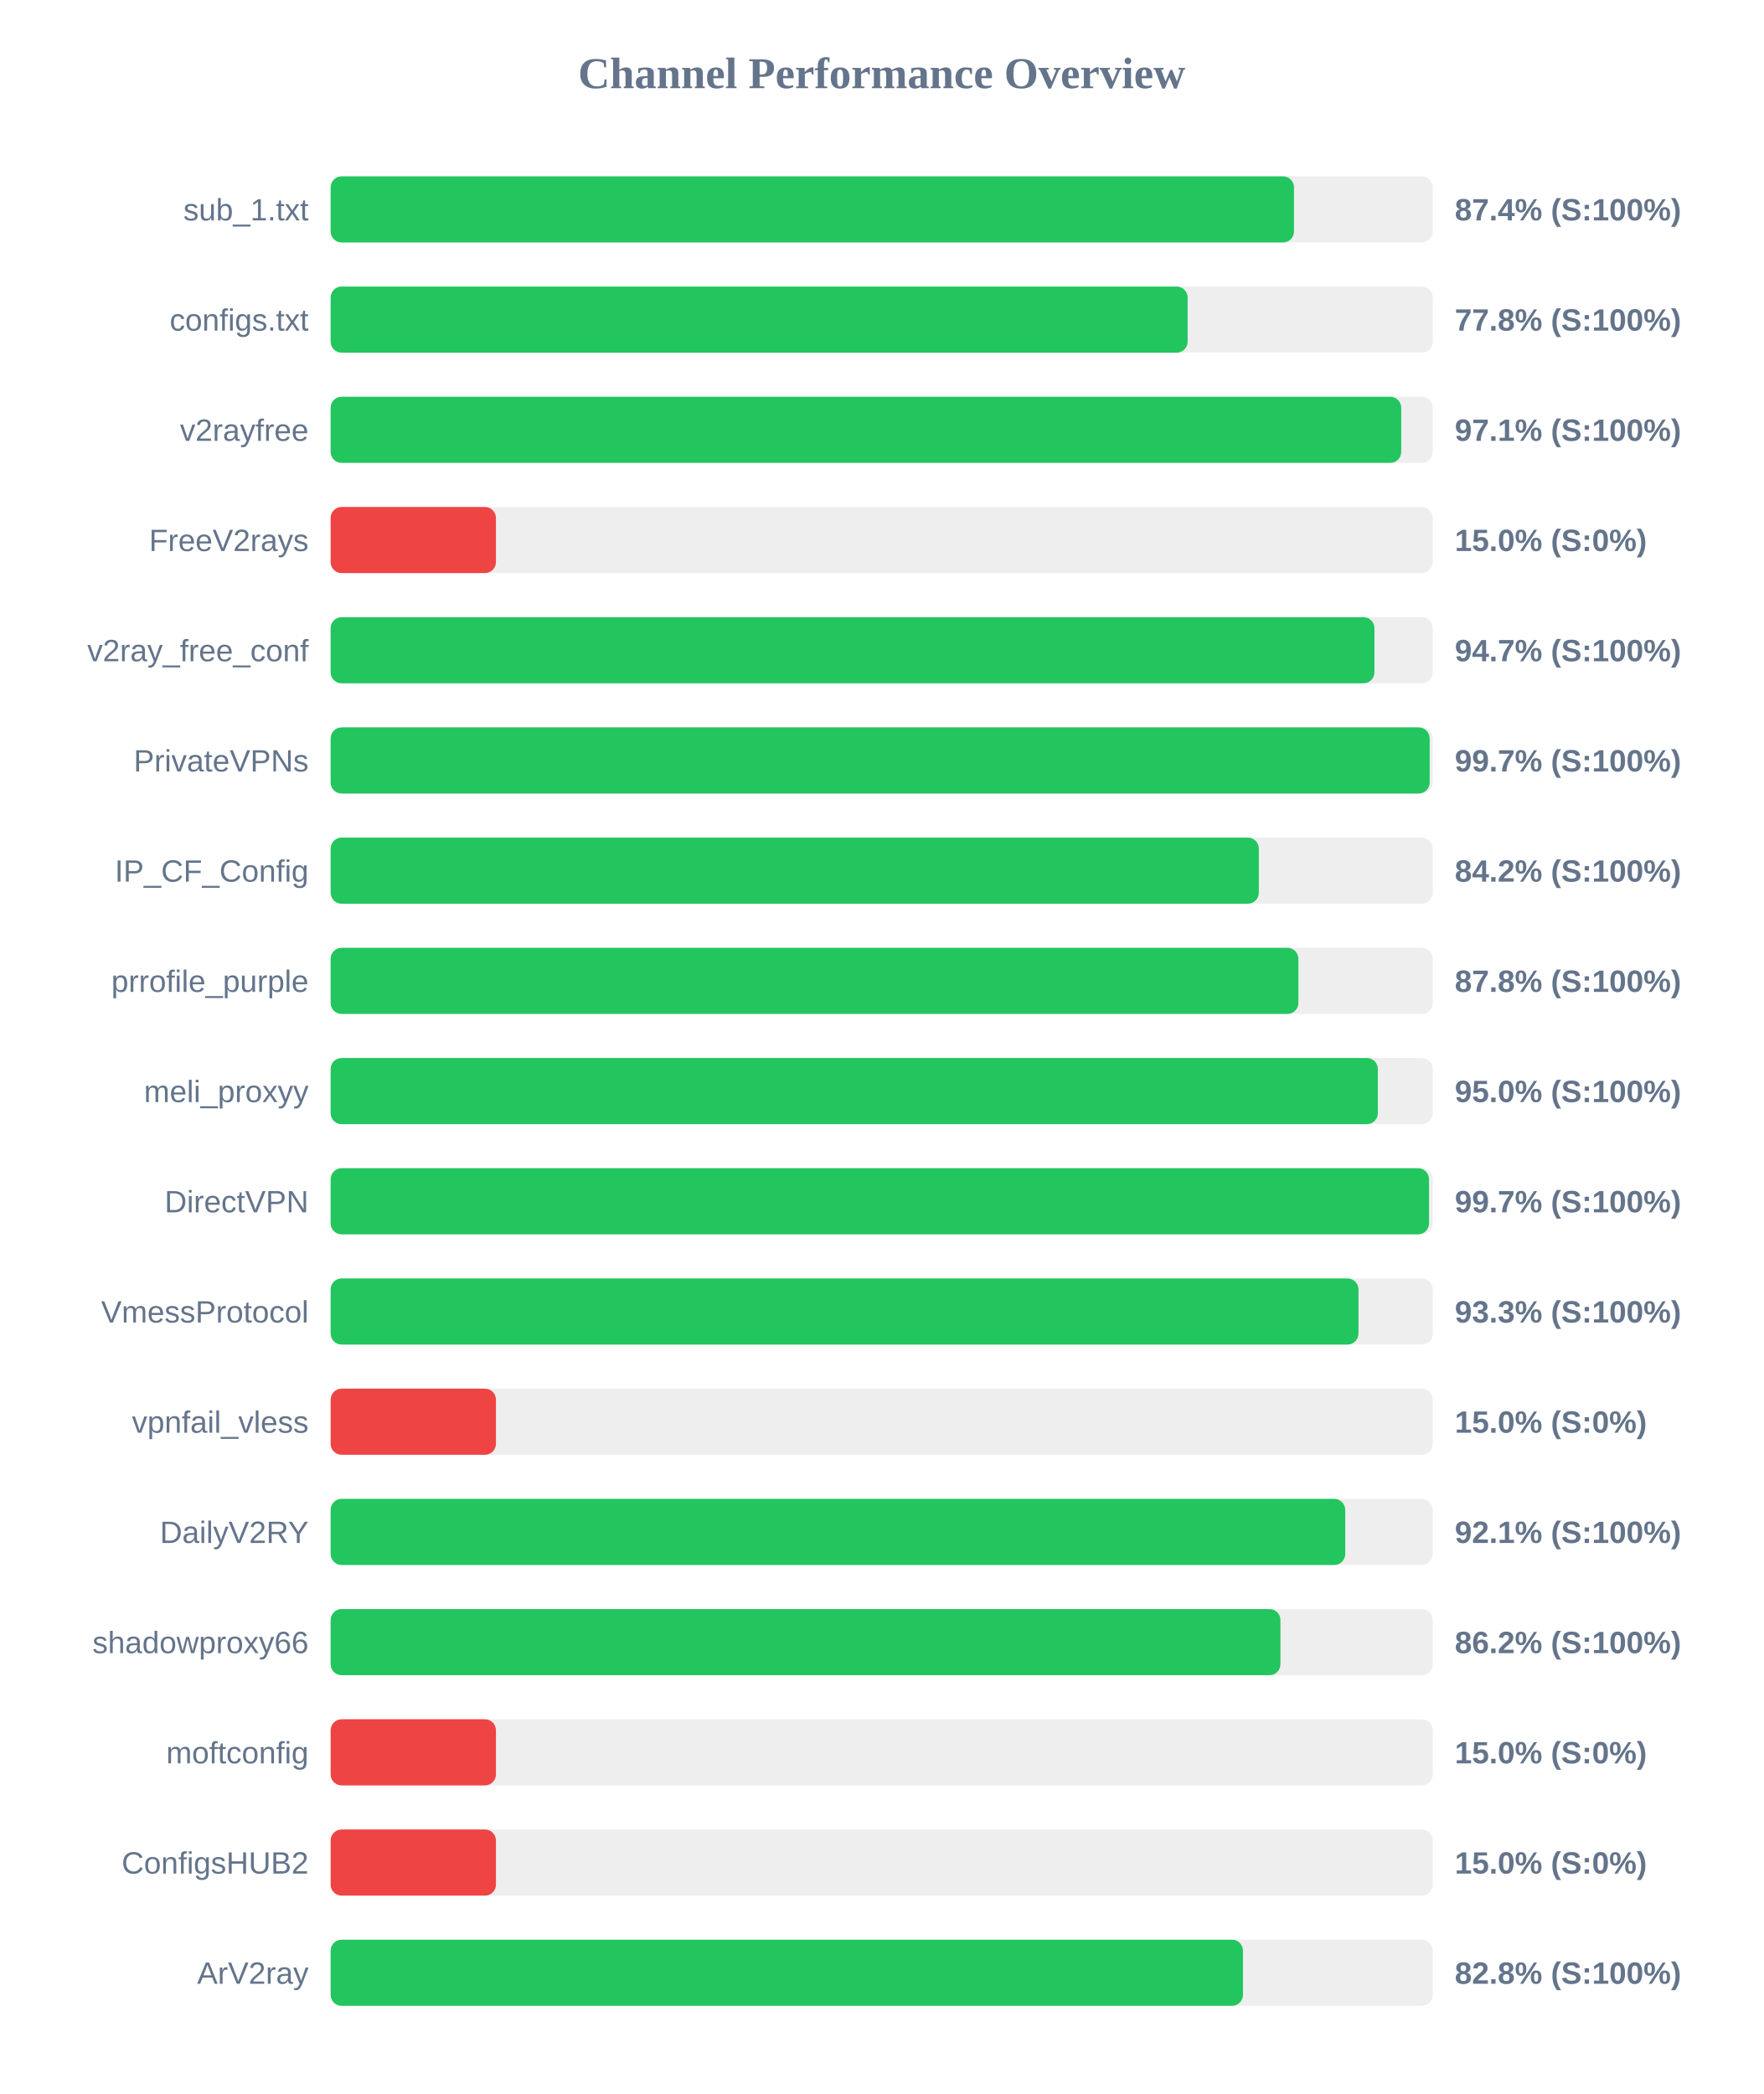
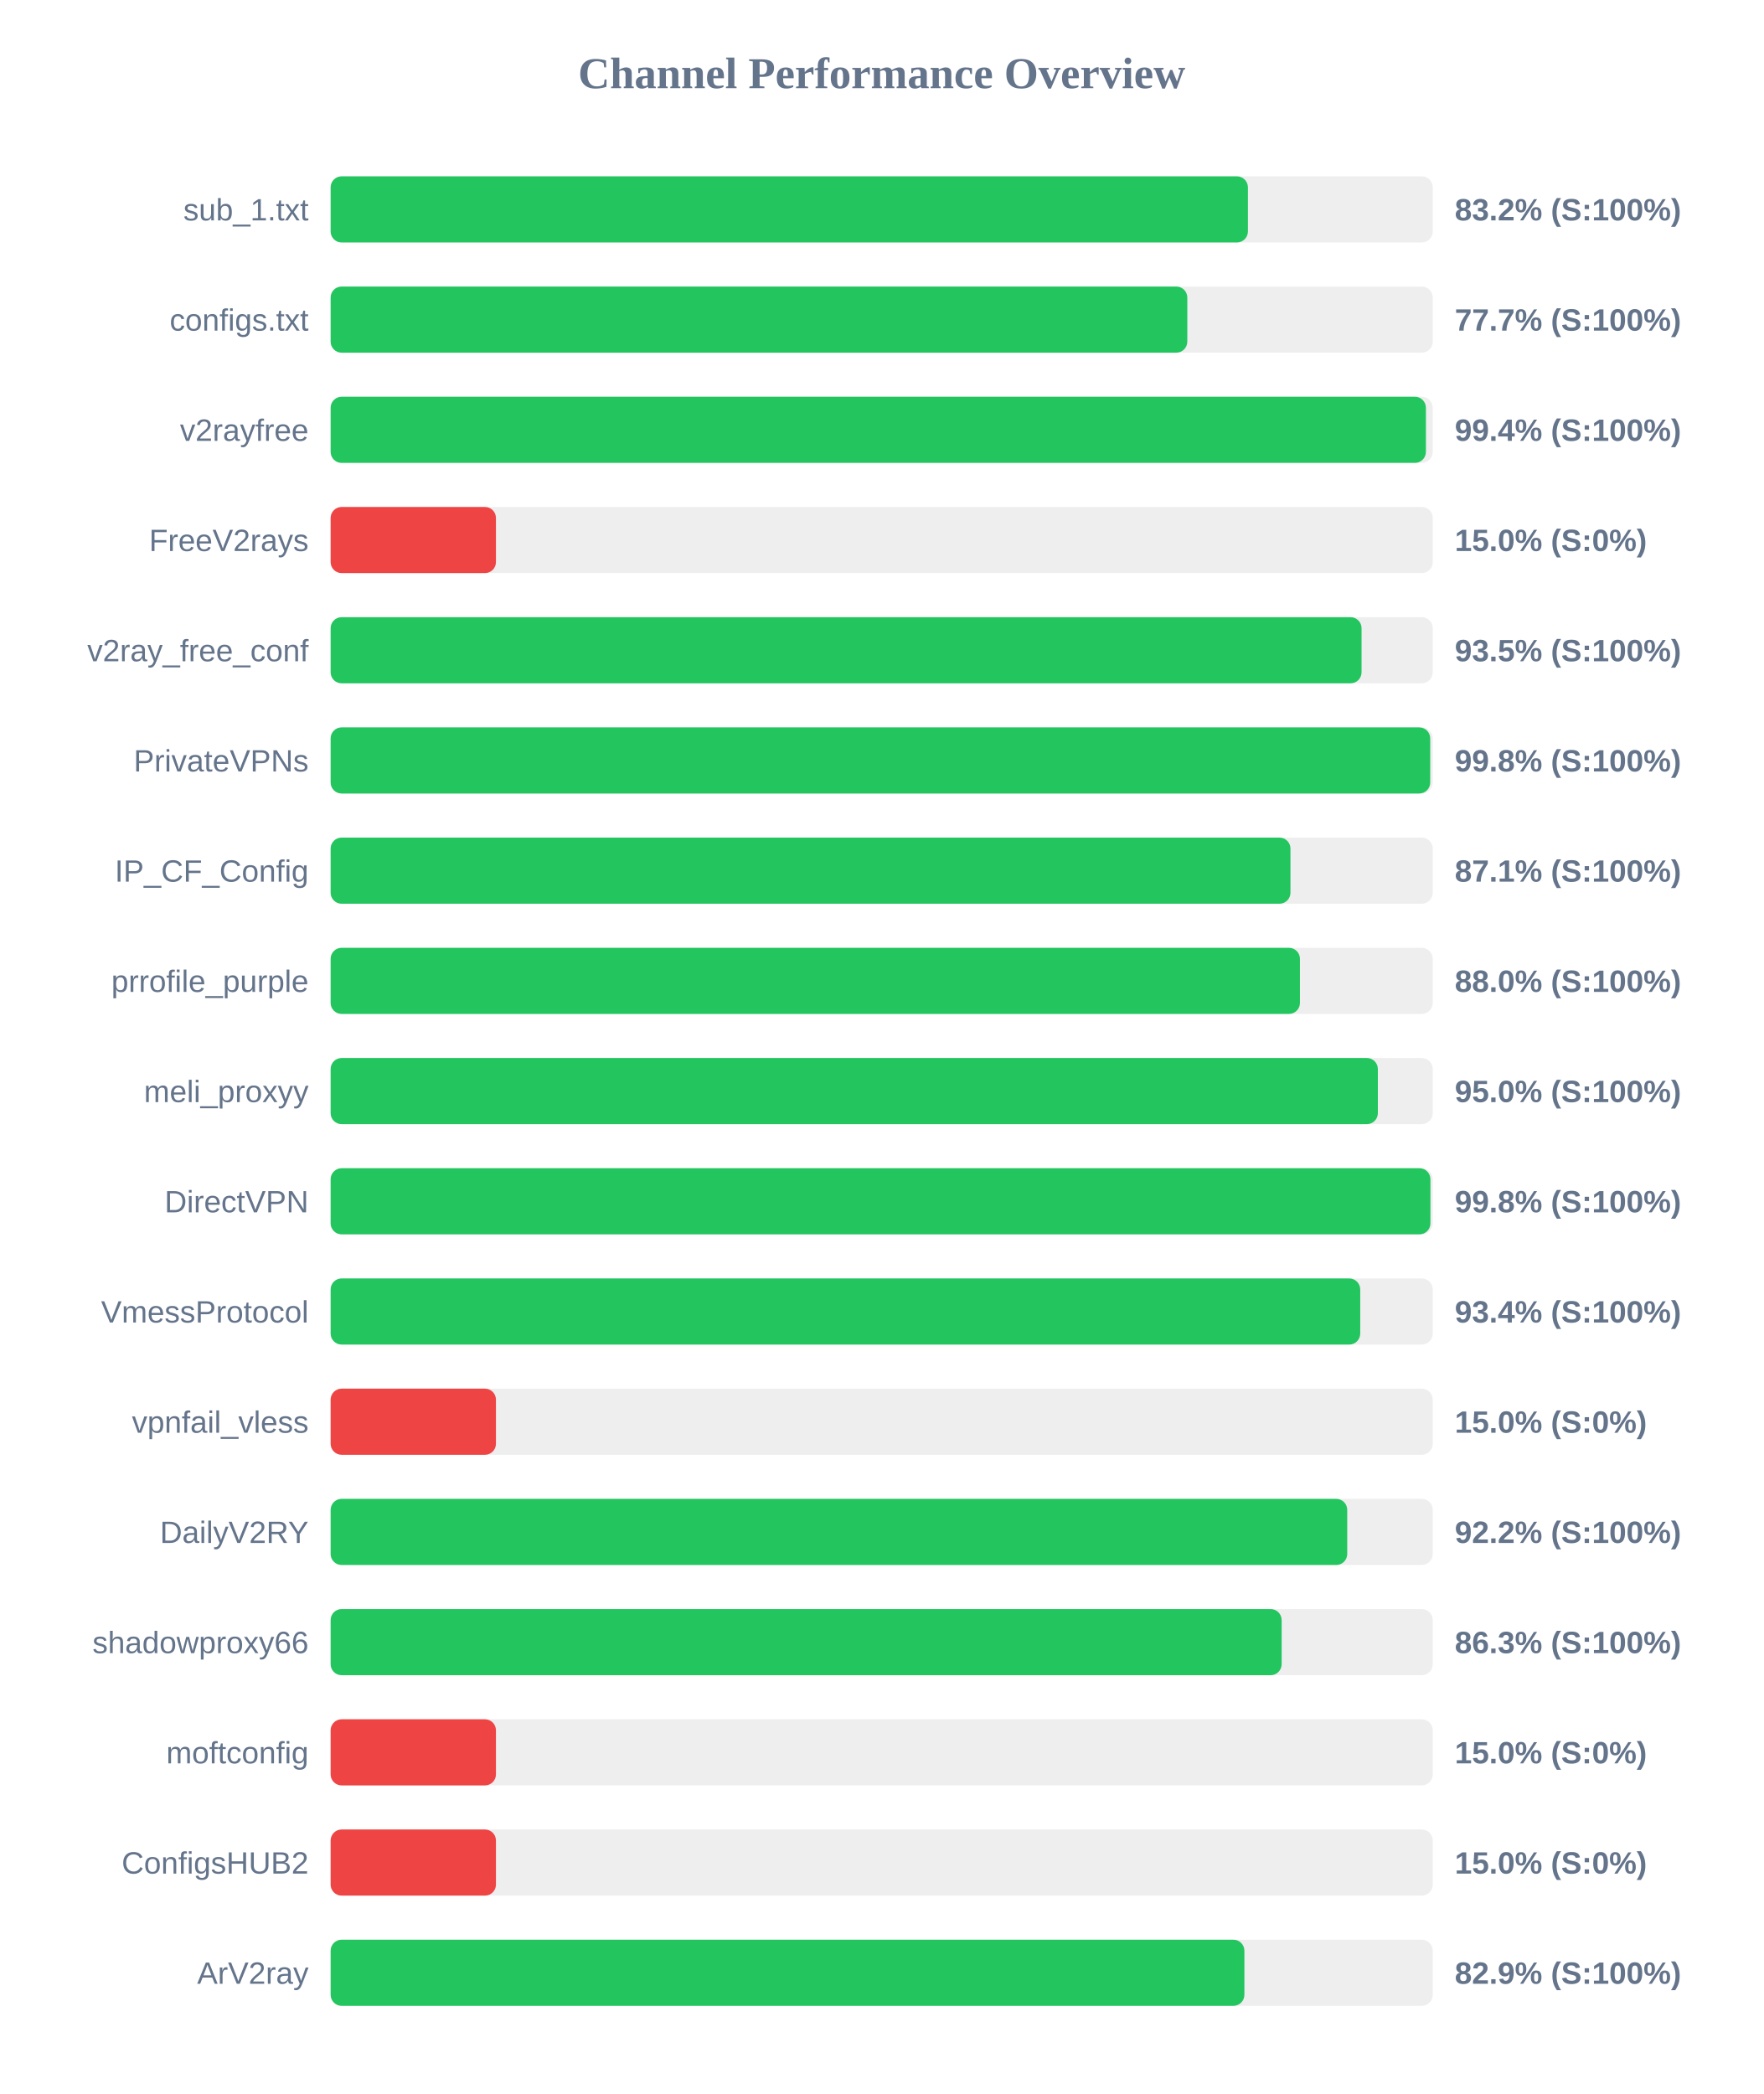
<svg xmlns="http://www.w3.org/2000/svg" width="800" height="950" version="1.1">
  <style>
        .row { font: 14px Arial; fill: #64748b; }
        .score { font: bold 14px Arial; fill: #64748b; }
    </style>
  <text x="400" y="40" text-anchor="middle" font-size="20px" font-weight="bold" fill="#64748b">Channel Performance Overview</text>
  <rect x="150" y="80" width="500" height="30" fill="#eee" rx="5" />
-   <rect x="150" y="80" width="437.05" height="30" fill="#22c55e" rx="5" />
+   <rect x="150" y="80" width="416.15" height="30" fill="#22c55e" rx="5" />
  <text x="140" y="100" text-anchor="end" class="row">sub_1.txt</text>
-   <text x="660" y="100" text-anchor="start" class="score">87.4% (S:100%)</text>
+   <text x="660" y="100" text-anchor="start" class="score">83.2% (S:100%)</text>
  <rect x="150" y="130" width="500" height="30" fill="#eee" rx="5" />
-   <rect x="150" y="130" width="388.8" height="30" fill="#22c55e" rx="5" />
+   <rect x="150" y="130" width="388.65" height="30" fill="#22c55e" rx="5" />
  <text x="140" y="150" text-anchor="end" class="row">configs.txt</text>
-   <text x="660" y="150" text-anchor="start" class="score">77.8% (S:100%)</text>
+   <text x="660" y="150" text-anchor="start" class="score">77.7% (S:100%)</text>
  <rect x="150" y="180" width="500" height="30" fill="#eee" rx="5" />
-   <rect x="150" y="180" width="485.7" height="30" fill="#22c55e" rx="5" />
+   <rect x="150" y="180" width="496.9" height="30" fill="#22c55e" rx="5" />
  <text x="140" y="200" text-anchor="end" class="row">v2rayfree</text>
-   <text x="660" y="200" text-anchor="start" class="score">97.1% (S:100%)</text>
+   <text x="660" y="200" text-anchor="start" class="score">99.4% (S:100%)</text>
  <rect x="150" y="230" width="500" height="30" fill="#eee" rx="5" />
  <rect x="150" y="230" width="75.0" height="30" fill="#ef4444" rx="5" />
  <text x="140" y="250" text-anchor="end" class="row">FreeV2rays</text>
  <text x="660" y="250" text-anchor="start" class="score">15.0% (S:0%)</text>
  <rect x="150" y="280" width="500" height="30" fill="#eee" rx="5" />
-   <rect x="150" y="280" width="473.55" height="30" fill="#22c55e" rx="5" />
+   <rect x="150" y="280" width="467.7" height="30" fill="#22c55e" rx="5" />
  <text x="140" y="300" text-anchor="end" class="row">v2ray_free_conf</text>
-   <text x="660" y="300" text-anchor="start" class="score">94.7% (S:100%)</text>
+   <text x="660" y="300" text-anchor="start" class="score">93.5% (S:100%)</text>
  <rect x="150" y="330" width="500" height="30" fill="#eee" rx="5" />
-   <rect x="150" y="330" width="498.6" height="30" fill="#22c55e" rx="5" />
+   <rect x="150" y="330" width="498.85" height="30" fill="#22c55e" rx="5" />
  <text x="140" y="350" text-anchor="end" class="row">PrivateVPNs</text>
-   <text x="660" y="350" text-anchor="start" class="score">99.7% (S:100%)</text>
+   <text x="660" y="350" text-anchor="start" class="score">99.8% (S:100%)</text>
  <rect x="150" y="380" width="500" height="30" fill="#eee" rx="5" />
-   <rect x="150" y="380" width="421.1" height="30" fill="#22c55e" rx="5" />
+   <rect x="150" y="380" width="435.45" height="30" fill="#22c55e" rx="5" />
  <text x="140" y="400" text-anchor="end" class="row">IP_CF_Config</text>
-   <text x="660" y="400" text-anchor="start" class="score">84.2% (S:100%)</text>
+   <text x="660" y="400" text-anchor="start" class="score">87.1% (S:100%)</text>
  <rect x="150" y="430" width="500" height="30" fill="#eee" rx="5" />
-   <rect x="150" y="430" width="439.05" height="30" fill="#22c55e" rx="5" />
+   <rect x="150" y="430" width="439.75" height="30" fill="#22c55e" rx="5" />
  <text x="140" y="450" text-anchor="end" class="row">prrofile_purple</text>
-   <text x="660" y="450" text-anchor="start" class="score">87.8% (S:100%)</text>
+   <text x="660" y="450" text-anchor="start" class="score">88.0% (S:100%)</text>
  <rect x="150" y="480" width="500" height="30" fill="#eee" rx="5" />
  <rect x="150" y="480" width="475.1" height="30" fill="#22c55e" rx="5" />
  <text x="140" y="500" text-anchor="end" class="row">meli_proxyy</text>
  <text x="660" y="500" text-anchor="start" class="score">95.0% (S:100%)</text>
  <rect x="150" y="530" width="500" height="30" fill="#eee" rx="5" />
-   <rect x="150" y="530" width="498.3" height="30" fill="#22c55e" rx="5" />
+   <rect x="150" y="530" width="498.95" height="30" fill="#22c55e" rx="5" />
  <text x="140" y="550" text-anchor="end" class="row">DirectVPN</text>
-   <text x="660" y="550" text-anchor="start" class="score">99.7% (S:100%)</text>
+   <text x="660" y="550" text-anchor="start" class="score">99.8% (S:100%)</text>
  <rect x="150" y="580" width="500" height="30" fill="#eee" rx="5" />
-   <rect x="150" y="580" width="466.3" height="30" fill="#22c55e" rx="5" />
+   <rect x="150" y="580" width="467.1" height="30" fill="#22c55e" rx="5" />
  <text x="140" y="600" text-anchor="end" class="row">VmessProtocol</text>
-   <text x="660" y="600" text-anchor="start" class="score">93.3% (S:100%)</text>
+   <text x="660" y="600" text-anchor="start" class="score">93.4% (S:100%)</text>
  <rect x="150" y="630" width="500" height="30" fill="#eee" rx="5" />
  <rect x="150" y="630" width="75.0" height="30" fill="#ef4444" rx="5" />
  <text x="140" y="650" text-anchor="end" class="row">vpnfail_vless</text>
  <text x="660" y="650" text-anchor="start" class="score">15.0% (S:0%)</text>
  <rect x="150" y="680" width="500" height="30" fill="#eee" rx="5" />
-   <rect x="150" y="680" width="460.3" height="30" fill="#22c55e" rx="5" />
+   <rect x="150" y="680" width="461.2" height="30" fill="#22c55e" rx="5" />
  <text x="140" y="700" text-anchor="end" class="row">DailyV2RY</text>
-   <text x="660" y="700" text-anchor="start" class="score">92.1% (S:100%)</text>
+   <text x="660" y="700" text-anchor="start" class="score">92.2% (S:100%)</text>
  <rect x="150" y="730" width="500" height="30" fill="#eee" rx="5" />
-   <rect x="150" y="730" width="430.9" height="30" fill="#22c55e" rx="5" />
+   <rect x="150" y="730" width="431.45" height="30" fill="#22c55e" rx="5" />
  <text x="140" y="750" text-anchor="end" class="row">shadowproxy66</text>
-   <text x="660" y="750" text-anchor="start" class="score">86.2% (S:100%)</text>
+   <text x="660" y="750" text-anchor="start" class="score">86.3% (S:100%)</text>
  <rect x="150" y="780" width="500" height="30" fill="#eee" rx="5" />
  <rect x="150" y="780" width="75.0" height="30" fill="#ef4444" rx="5" />
  <text x="140" y="800" text-anchor="end" class="row">moftconfig</text>
  <text x="660" y="800" text-anchor="start" class="score">15.0% (S:0%)</text>
  <rect x="150" y="830" width="500" height="30" fill="#eee" rx="5" />
  <rect x="150" y="830" width="75.0" height="30" fill="#ef4444" rx="5" />
  <text x="140" y="850" text-anchor="end" class="row">ConfigsHUB2</text>
  <text x="660" y="850" text-anchor="start" class="score">15.0% (S:0%)</text>
  <rect x="150" y="880" width="500" height="30" fill="#eee" rx="5" />
-   <rect x="150" y="880" width="413.9" height="30" fill="#22c55e" rx="5" />
+   <rect x="150" y="880" width="414.55" height="30" fill="#22c55e" rx="5" />
  <text x="140" y="900" text-anchor="end" class="row">ArV2ray</text>
-   <text x="660" y="900" text-anchor="start" class="score">82.8% (S:100%)</text>
+   <text x="660" y="900" text-anchor="start" class="score">82.9% (S:100%)</text>
</svg>
